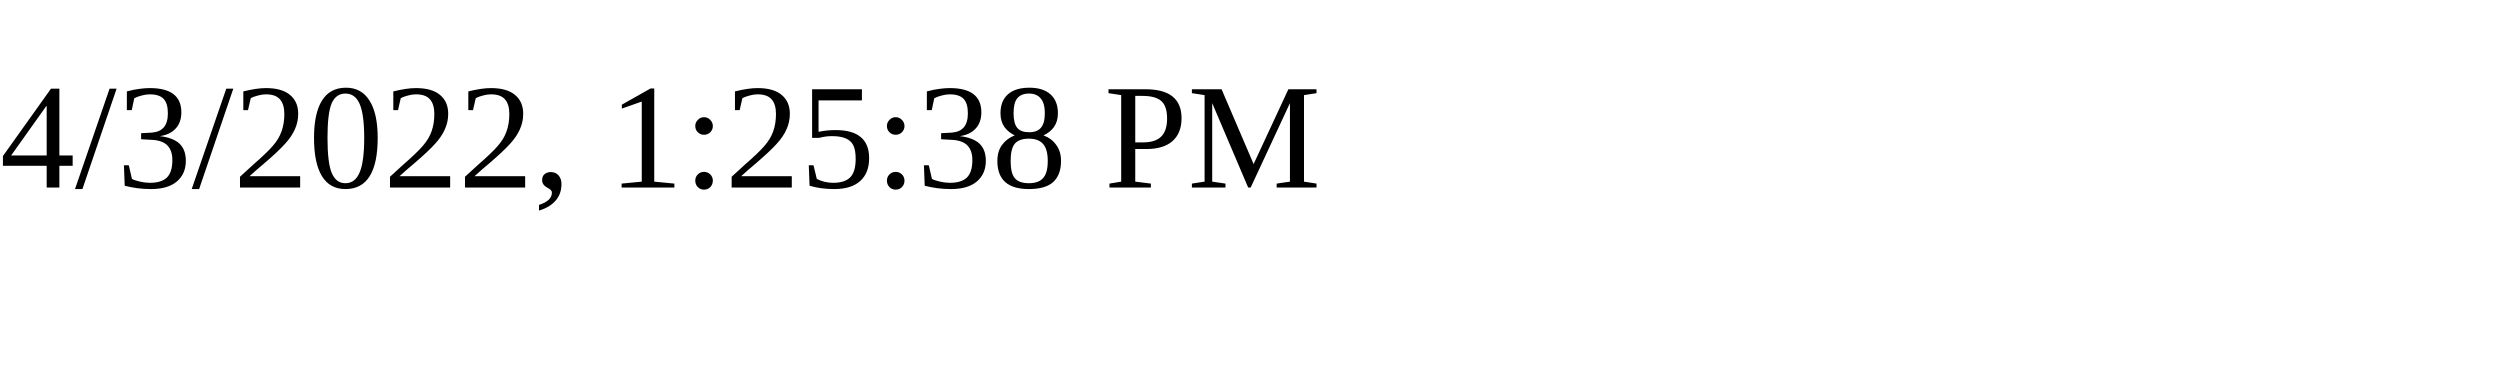
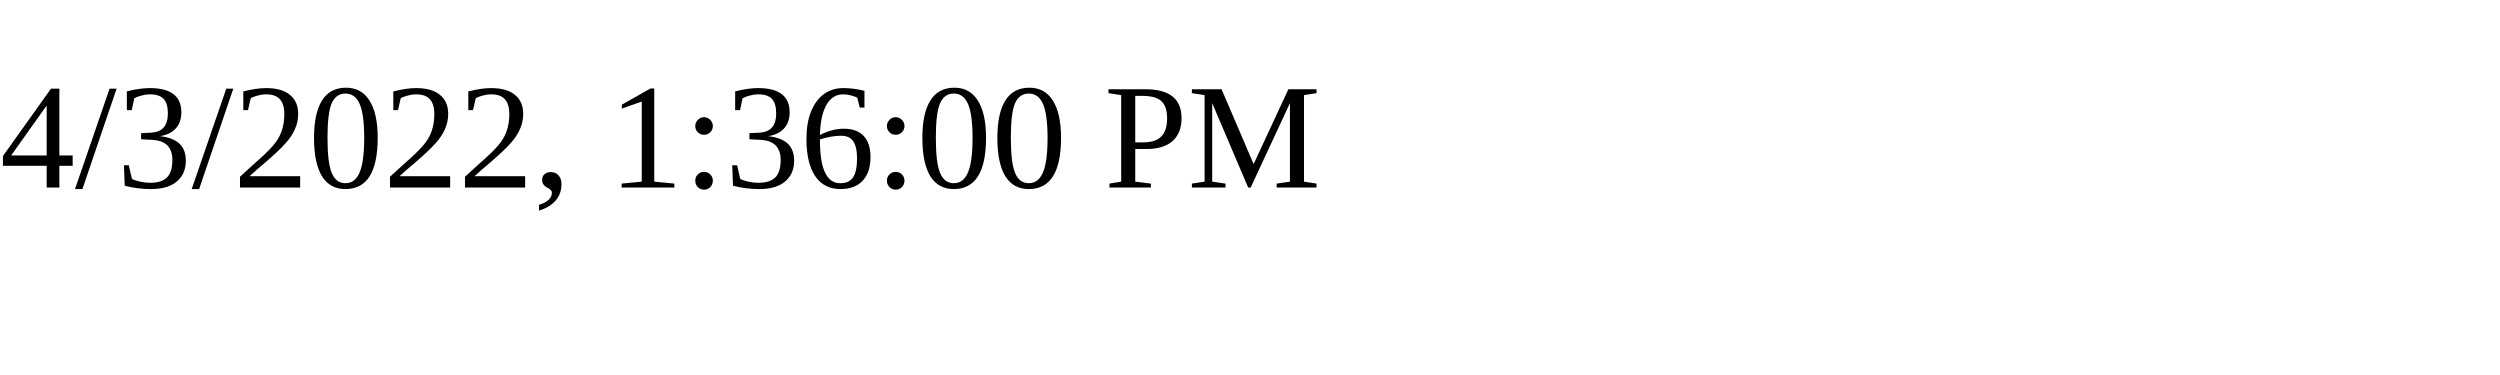
<svg xmlns="http://www.w3.org/2000/svg" height="30" width="200">
-   <text x="0" y="15">4/3/2022, 1:25:38 PM</text>
+   <text x="0" y="15">4/3/2022, 1:36:00 PM</text>
</svg>
